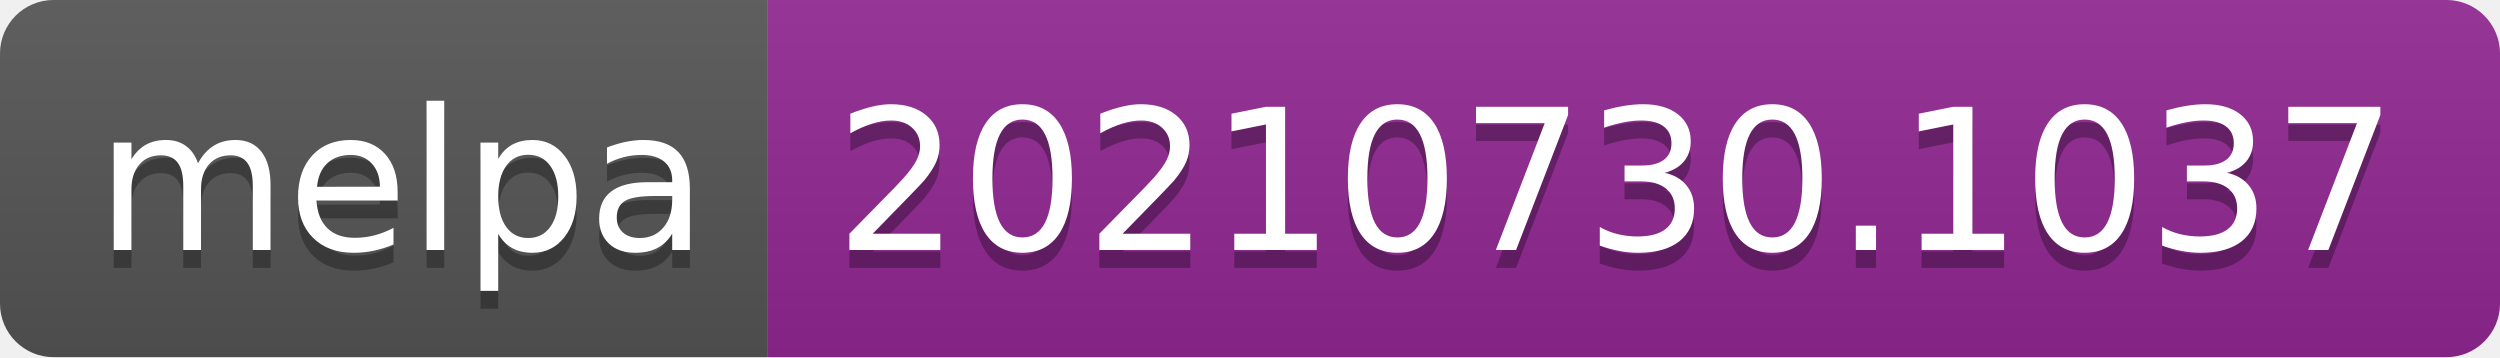
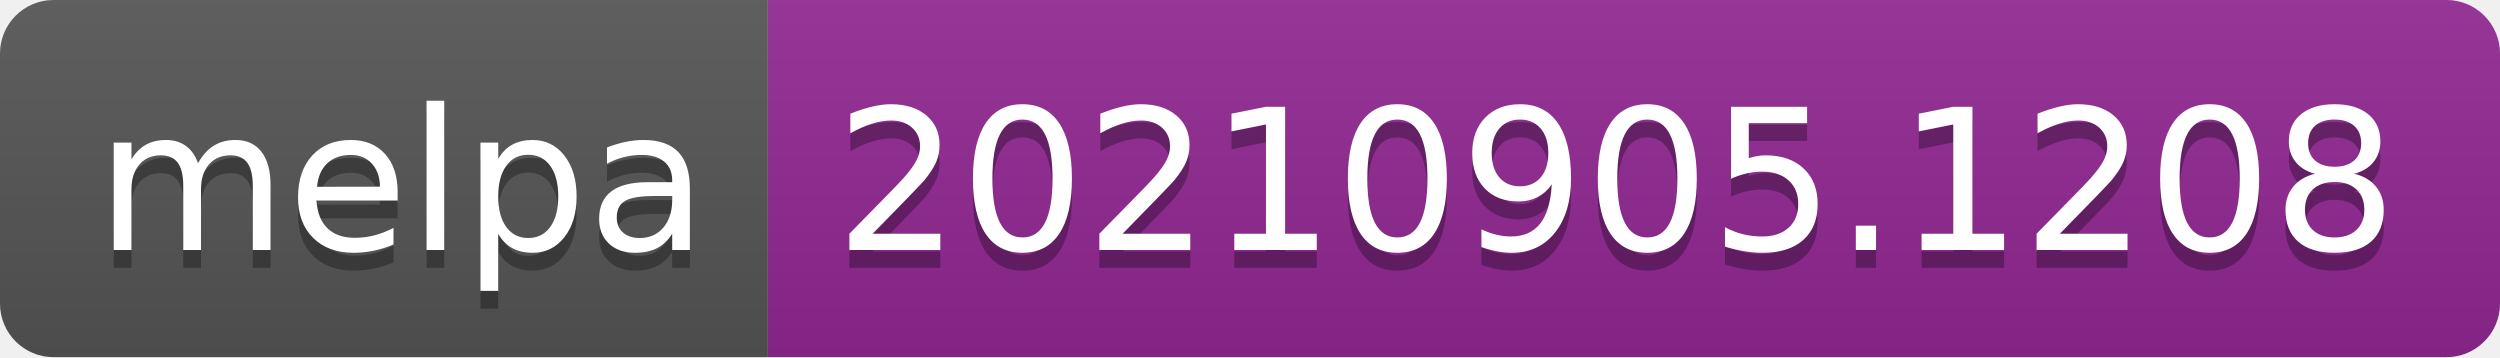
- <svg xmlns="http://www.w3.org/2000/svg" width="140" height="20" role="img" aria-label="melpa: 20210730.1037">
+ <svg xmlns="http://www.w3.org/2000/svg" width="140" height="20" role="img" aria-label="melpa: 20210905.1208">
  <linearGradient id="s" x2="0" y2="100%">
    <stop offset="0" stop-color="#bbb" stop-opacity=".1" />
    <stop offset="1" stop-opacity=".1" />
  </linearGradient>
  <clipPath id="r">
    <rect width="140" height="20" rx="3" fill="#fff" />
  </clipPath>
  <g clip-path="url(#r)">
    <rect width="43" height="20" fill="#555" />
    <rect x="43" width="97" height="20" fill="#922793" />
    <rect width="140" height="20" fill="url(#s)" />
  </g>
  <g fill="#fff" text-anchor="middle" font-family="Verdana,Geneva,DejaVu Sans,sans-serif" text-rendering="geometricPrecision" font-size="110">
    <text aria-hidden="true" x="225" y="150" fill="#010101" fill-opacity=".3" transform="scale(.1)" textLength="330">melpa</text>
    <text x="225" y="140" transform="scale(.1)" fill="#fff" textLength="330">melpa</text>
-     <text aria-hidden="true" x="905" y="150" fill="#010101" fill-opacity=".3" transform="scale(.1)" textLength="870">20210730.1037</text>
-     <text x="905" y="140" transform="scale(.1)" fill="#fff" textLength="870">20210730.1037</text>
+     <text aria-hidden="true" x="905" y="150" fill="#010101" fill-opacity=".3" transform="scale(.1)" textLength="870">20210905.1208</text>
+     <text x="905" y="140" transform="scale(.1)" fill="#fff" textLength="870">20210905.1208</text>
  </g>
</svg>
